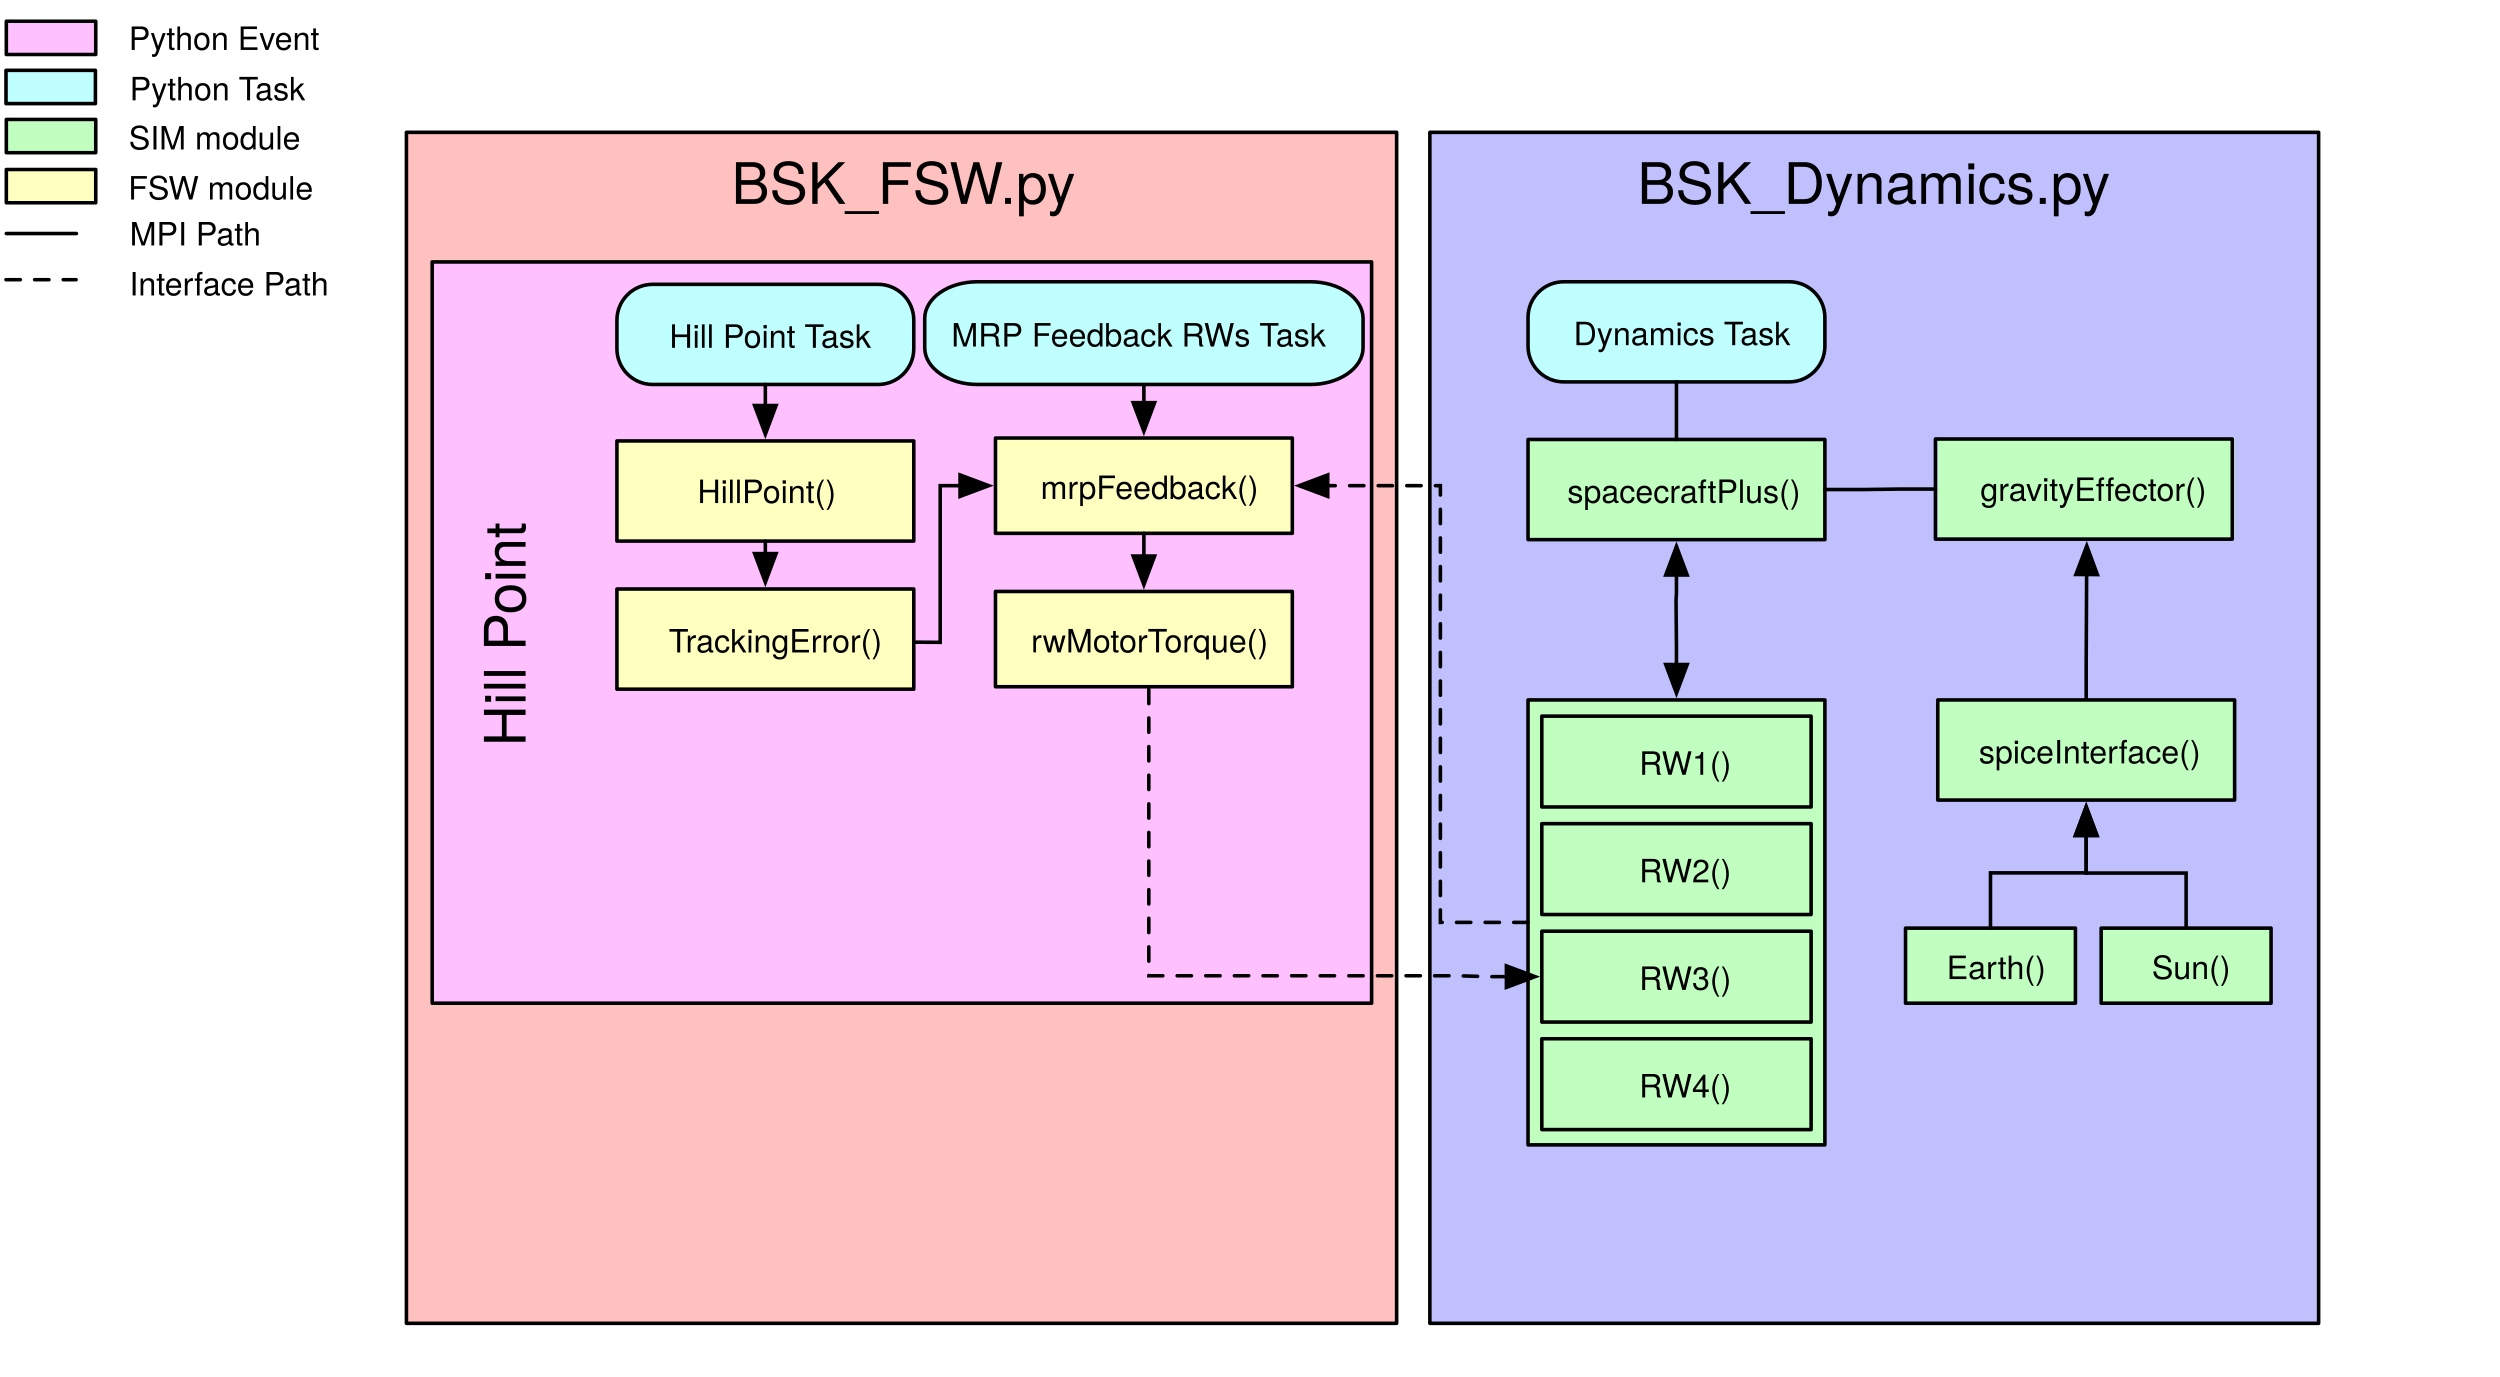
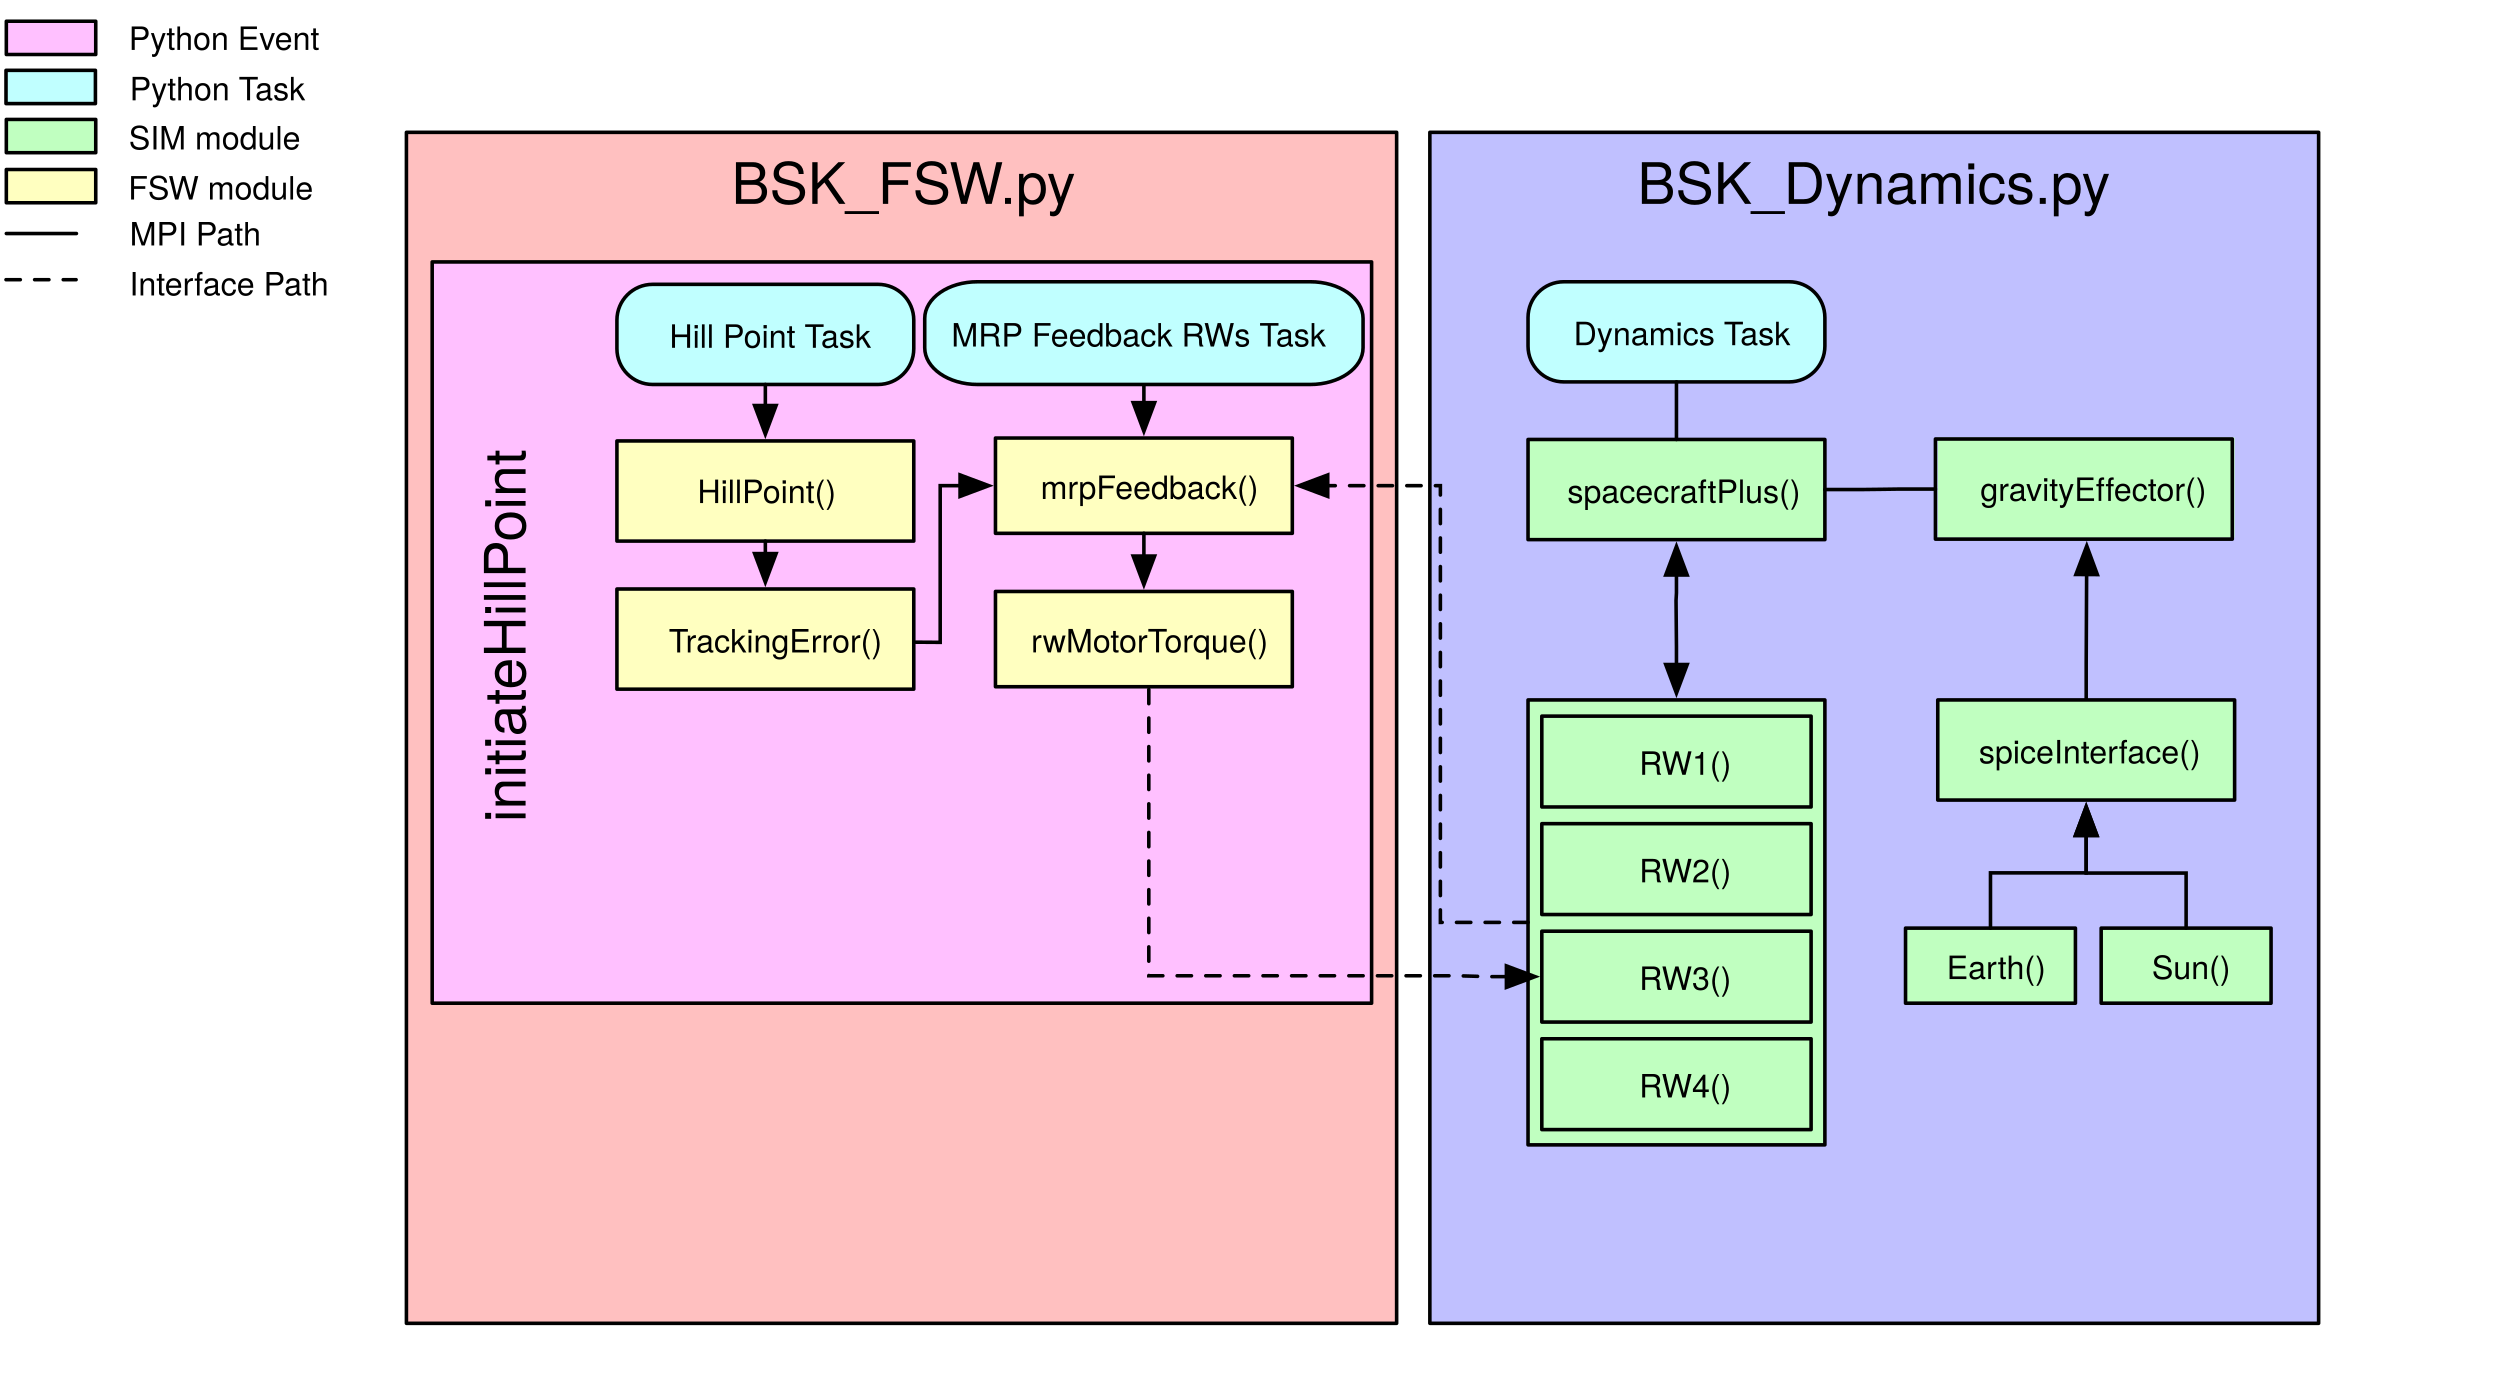
<svg xmlns="http://www.w3.org/2000/svg" version="1.1" viewBox="-21 40 699 385" width="699" height="385">
  <defs>
    <font-face font-family="Helvetica Neue" font-size="16" panose-1="2 0 5 3 0 0 0 2 0 4" units-per-em="1000" underline-position="-100" underline-thickness="50" slope="0" x-height="517" cap-height="714" ascent="951.996" descent="-212.997" font-weight="400">
      <font-face-src>
        <font-face-name name="HelveticaNeue" />
      </font-face-src>
    </font-face>
    <font-face font-family="Helvetica Neue" font-size="9" panose-1="2 0 5 3 0 0 0 2 0 4" units-per-em="1000" underline-position="-100" underline-thickness="50" slope="0" x-height="517" cap-height="714" ascent="951.996" descent="-212.997" font-weight="400">
      <font-face-src>
        <font-face-name name="HelveticaNeue" />
      </font-face-src>
    </font-face>
    <marker orient="auto" overflow="visible" markerUnits="strokeWidth" id="FilledArrow_Marker" stroke-linejoin="miter" stroke-miterlimit="10" viewBox="-1 -4 10 8" markerWidth="10" markerHeight="8" color="black">
      <g>
        <path d="M 8 0 L 0 -3 L 0 3 Z" fill="currentColor" stroke="currentColor" stroke-width="1" />
      </g>
    </marker>
    <marker orient="auto" overflow="visible" markerUnits="strokeWidth" id="FilledArrow_Marker_2" stroke-linejoin="miter" stroke-miterlimit="10" viewBox="-9 -4 10 8" markerWidth="10" markerHeight="8" color="black">
      <g>
        <path d="M -8 0 L 0 3 L 0 -3 Z" fill="currentColor" stroke="currentColor" stroke-width="1" />
      </g>
    </marker>
-     <marker orient="auto" overflow="visible" markerUnits="strokeWidth" id="FilledArrow_Marker_3" stroke-linejoin="miter" stroke-miterlimit="10" viewBox="-1 -4 10 8" markerWidth="10" markerHeight="8" color="black">
-       <g>
-         <path d="M 8 0 L 0 -3 L 0 3 Z" fill="currentColor" stroke="currentColor" stroke-width="1" />
-       </g>
-     </marker>
  </defs>
  <g id="Canvas_1" fill-opacity="1" stroke-dasharray="none" stroke="none" stroke-opacity="1" fill="none">
    <g id="Canvas_1: Back">
      <g id="Graphic_211">
        <rect x="92.635" y="77" width="276.865" height="333" fill="#ffc0c0" />
        <rect x="92.635" y="77" width="276.865" height="333" stroke="black" stroke-linecap="round" stroke-linejoin="round" stroke-width="1" />
        <text transform="translate(97.63482 82)" fill="black">
          <tspan font-family="Helvetica Neue" font-size="16" font-weight="400" fill="black" x="85.873" y="15">BSK_FSW.py</tspan>
        </text>
      </g>
    </g>
    <g id="Canvas_1: Layer 1">
      <g id="Graphic_16">
        <rect x="-19.23" y="73.393" width="25" height="9.3" fill="#c0ffc0" />
      </g>
      <g id="Graphic_15">
        <rect x="-19.23" y="73.393" width="25" height="9.3" stroke="black" stroke-linecap="round" stroke-linejoin="round" stroke-width="1" />
      </g>
      <g id="Graphic_14">
        <text transform="translate(14.76965 72.78662)" fill="black">
          <tspan font-family="Helvetica Neue" font-size="9" font-weight="400" fill="black" x=".24" y="9">SIM module</tspan>
        </text>
      </g>
      <g id="Graphic_13">
        <rect x="-19.23" y="87.393" width="25" height="9.3" fill="#ffffc0" />
      </g>
      <g id="Graphic_12">
        <rect x="-19.23" y="87.393" width="25" height="9.3" stroke="black" stroke-linecap="round" stroke-linejoin="round" stroke-width="1" />
      </g>
      <g id="Graphic_11">
        <text transform="translate(14.76965 86.78662)" fill="black">
          <tspan font-family="Helvetica Neue" font-size="9" font-weight="400" fill="black" x=".075" y="9">FSW module</tspan>
        </text>
      </g>
      <g id="Line_10">
        <line x1="-19.23" y1="105.293" x2=".37" y2="105.293" stroke="black" stroke-linecap="round" stroke-linejoin="round" stroke-width="1" />
      </g>
      <g id="Line_9">
        <line x1="-19.321" y1="118.202" x2=".279" y2="118.202" stroke="black" stroke-linecap="round" stroke-linejoin="round" stroke-dasharray="4.0,4.0" stroke-width="1" />
      </g>
      <g id="Graphic_8">
        <text transform="translate(14.76965 99.62753)" fill="black">
          <tspan font-family="Helvetica Neue" font-size="9" font-weight="400" fill="black" x=".496" y="9">MPI Path</tspan>
        </text>
      </g>
      <g id="Graphic_7">
        <rect x="-19.321" y="59.666" width="25" height="9.3" fill="#c0ffff" />
      </g>
      <g id="Graphic_6">
        <rect x="-19.321" y="59.666" width="25" height="9.3" stroke="black" stroke-linecap="round" stroke-linejoin="round" stroke-width="1" />
      </g>
      <g id="Graphic_5">
        <text transform="translate(14.76965 59.05935)" fill="black">
          <tspan font-family="Helvetica Neue" font-size="9" font-weight="400" fill="black" x=".493" y="9">Python Task</tspan>
        </text>
      </g>
      <g id="Graphic_4">
        <text transform="translate(14.76965 113.6048)" fill="black">
          <tspan font-family="Helvetica Neue" font-size="9" font-weight="400" fill="black" x=".415" y="9">Interface Path</tspan>
        </text>
      </g>
      <g id="Graphic_214">
        <rect x="378.788" y="77" width="248.5" height="333" fill="#c0c0ff" />
        <rect x="378.788" y="77" width="248.5" height="333" stroke="black" stroke-linecap="round" stroke-linejoin="round" stroke-width="1" />
        <text transform="translate(383.7878 82)" fill="black">
          <tspan font-family="Helvetica Neue" font-size="16" font-weight="400" fill="black" x="53.01" y="15">BSK_Dynamics.py</tspan>
        </text>
      </g>
      <g id="Graphic_56">
        <rect x="406.237" y="162.879" width="83" height="28" fill="#c0ffc0" />
      </g>
      <g id="Graphic_55">
        <rect x="406.237" y="162.879" width="83" height="28" stroke="black" stroke-linecap="round" stroke-linejoin="round" stroke-width="1" />
      </g>
      <g id="Graphic_54">
        <text transform="translate(416.98 171.6226)" fill="black">
          <tspan font-family="Helvetica Neue" font-size="9" font-weight="400" fill="black" x=".253" y="9">spacecraftPlus()</tspan>
        </text>
      </g>
      <g id="Group_201">
        <g id="Graphic_49">
          <path d="M 416.237 118.779 L 479.237 118.779 C 484.76 118.779 489.237 123.256 489.237 128.779 L 489.237 136.779 C 489.237 142.302 484.76 146.779 479.237 146.779 L 416.237 146.779 C 410.715 146.779 406.237 142.302 406.237 136.779 L 406.237 128.779 C 406.237 123.256 410.715 118.779 416.237 118.779 Z" fill="#c0ffff" />
        </g>
        <g id="Graphic_48">
          <path d="M 416.237 118.779 L 479.237 118.779 C 484.76 118.779 489.237 123.256 489.237 128.779 L 489.237 136.779 C 489.237 142.302 484.76 146.779 479.237 146.779 L 416.237 146.779 C 410.715 146.779 406.237 142.302 406.237 136.779 L 406.237 128.779 C 406.237 123.256 410.715 118.779 416.237 118.779 Z" stroke="black" stroke-linecap="round" stroke-linejoin="round" stroke-width="1" />
        </g>
        <g id="Graphic_47">
          <text transform="translate(417.151 127.5226)" fill="black">
            <tspan font-family="Helvetica Neue" font-size="9" font-weight="400" fill="black" x="1.823" y="9">Dynamics Task</tspan>
          </text>
        </g>
      </g>
      <g id="Line_46">
        <line x1="447.737" y1="146.779" x2="447.737" y2="162.879" stroke="black" stroke-linecap="round" stroke-linejoin="round" stroke-width="1" />
      </g>
      <g id="Group_121">
        <g id="Graphic_110">
          <rect x="406.237" y="235.7" width="83" height="124.4" fill="#c0ffc0" />
          <rect x="406.237" y="235.7" width="83" height="124.4" stroke="black" stroke-linecap="round" stroke-linejoin="round" stroke-width="1" />
        </g>
        <g id="Graphic_112">
          <rect x="410.091" y="240.231" width="75.293" height="25.4" fill="#c0ffc0" />
          <rect x="410.091" y="240.231" width="75.293" height="25.4" stroke="black" stroke-linecap="round" stroke-linejoin="round" stroke-width="1" />
        </g>
        <g id="Graphic_111">
          <rect x="419.836" y="247.823" width="58.964" height="10.886" fill="#c0ffc0" />
          <text transform="translate(419.836 247.6397)" fill="black">
            <tspan font-family="Helvetica Neue" font-size="9" font-weight="400" fill="black" x="17.481" y="9">RW1()</tspan>
          </text>
        </g>
        <g id="Graphic_114">
          <rect x="410.091" y="270.3" width="75.293" height="25.4" fill="#c0ffc0" />
          <rect x="410.091" y="270.3" width="75.293" height="25.4" stroke="black" stroke-linecap="round" stroke-linejoin="round" stroke-width="1" />
        </g>
        <g id="Graphic_113">
          <rect x="419.836" y="277.892" width="58.964" height="10.886" fill="#c0ffc0" />
          <text transform="translate(419.836 277.7092)" fill="black">
            <tspan font-family="Helvetica Neue" font-size="9" font-weight="400" fill="black" x="17.481" y="9">RW2()</tspan>
          </text>
        </g>
        <g id="Graphic_118">
          <rect x="410.091" y="300.369" width="75.293" height="25.4" fill="#c0ffc0" />
          <rect x="410.091" y="300.369" width="75.293" height="25.4" stroke="black" stroke-linecap="round" stroke-linejoin="round" stroke-width="1" />
        </g>
        <g id="Graphic_117">
          <rect x="419.836" y="307.962" width="58.964" height="10.886" fill="#c0ffc0" />
          <text transform="translate(419.836 307.7786)" fill="black">
            <tspan font-family="Helvetica Neue" font-size="9" font-weight="400" fill="black" x="17.481" y="9">RW3()</tspan>
          </text>
        </g>
        <g id="Graphic_120">
          <rect x="410.091" y="330.439" width="75.293" height="25.4" fill="#c0ffc0" />
          <rect x="410.091" y="330.439" width="75.293" height="25.4" stroke="black" stroke-linecap="round" stroke-linejoin="round" stroke-width="1" />
        </g>
        <g id="Graphic_119">
          <rect x="419.836" y="338.031" width="58.964" height="10.886" fill="#c0ffc0" />
          <text transform="translate(419.836 337.8481)" fill="black">
            <tspan font-family="Helvetica Neue" font-size="9" font-weight="400" fill="black" x="17.481" y="9">RW4()</tspan>
          </text>
        </g>
      </g>
      <g id="Line_147">
        <path d="M 447.737 200.779 L 447.737 205.779 L 447.621 207.866 L 447.737 220.8 L 447.737 225.8" marker-end="url(#FilledArrow_Marker)" marker-start="url(#FilledArrow_Marker_2)" stroke="black" stroke-linecap="round" stroke-linejoin="miter" stroke-width="1" />
      </g>
      <g id="Line_150">
        <path d="M 562.299 235.7 L 562.299 225.7 L 562.421 200.64" marker-end="url(#FilledArrow_Marker)" stroke="black" stroke-linecap="round" stroke-linejoin="miter" stroke-width="1" />
      </g>
      <g id="Line_152">
        <path d="M 520.147 176.74 L 510.147 176.74 L 505.192 176.81 L 499.237 176.879 L 489.237 176.879" stroke="black" stroke-linecap="round" stroke-linejoin="miter" stroke-width="1" />
      </g>
      <g id="Graphic_53">
        <rect x="520.799" y="162.32" width="83" height="28" fill="#c0ffc0" />
      </g>
      <g id="Graphic_52">
        <rect x="520.147" y="162.74" width="83" height="28" stroke="black" stroke-linecap="round" stroke-linejoin="round" stroke-width="1" />
      </g>
      <g id="Graphic_51">
        <text transform="translate(532.6215 171.0637)" fill="black">
          <tspan font-family="Helvetica Neue" font-size="9" font-weight="400" fill="black" x=".076" y="9">gravityEffector()</tspan>
        </text>
      </g>
      <g id="Group_198">
        <g id="Graphic_66">
          <rect x="566.488" y="299.5" width="47.5" height="21" fill="#c0ffc0" />
          <rect x="566.488" y="299.5" width="47.5" height="21" stroke="black" stroke-linecap="round" stroke-linejoin="round" stroke-width="1" />
        </g>
        <g id="Graphic_65">
          <text transform="translate(580.4008 304.7435)" fill="black">
            <tspan font-family="Helvetica Neue" font-size="9" font-weight="400" fill="black" x=".249" y="9">Sun()</tspan>
          </text>
        </g>
      </g>
      <g id="Group_200">
        <g id="Graphic_62">
          <rect x="520.799" y="235.7" width="83" height="28" fill="#c0ffc0" />
          <rect x="520.799" y="235.7" width="83" height="28" stroke="black" stroke-linecap="round" stroke-linejoin="round" stroke-width="1" />
        </g>
        <g id="Graphic_61">
          <text transform="translate(531.946 244.4435)" fill="black">
            <tspan font-family="Helvetica Neue" font-size="9" font-weight="400" fill="black" x=".337" y="9">spiceInterface()</tspan>
          </text>
        </g>
      </g>
      <g id="Graphic_231">
        <rect x="99.839" y="113.231" width="262.661" height="207.269" fill="#ffc0ff" />
        <rect x="99.839" y="113.231" width="262.661" height="207.269" stroke="black" stroke-linecap="round" stroke-linejoin="round" stroke-width="1" />
        <clipPath id="clip_path">
          <rect x="0" y="0" width="262.661" height="207.269" fill="#ffc0ff" />
        </clipPath>
        <text clip-path="url(#clip_path)" transform="translate(110.9536 348.1957) rotate(-90)" fill="black">
-           <tspan font-family="Helvetica Neue" font-size="16" font-weight="400" fill="black" x="99.482" y="15">Hill Point</tspan>
+           <tspan font-family="Helvetica Neue" font-size="16" font-weight="400" fill="black" x="78.298" y="15">initiateHillPoint</tspan>
        </text>
      </g>
      <g id="Graphic_37">
        <rect x="151.491" y="162.921" width="83" height="28" fill="#ffffc0" />
      </g>
      <g id="Line_163">
        <path d="M 300.207 224.75 L 300.207 234.75 L 300.207 312.823 L 386.51 312.823 L 395.191 313.069 L 400.191 313.069" marker-end="url(#FilledArrow_Marker)" stroke="black" stroke-linecap="round" stroke-linejoin="miter" stroke-dasharray="4.0,4.0" stroke-width="1" />
      </g>
      <g id="Group_202">
        <g id="Graphic_205">
          <path d="M 161.491 119.5 L 224.491 119.5 C 230.014 119.5 234.491 123.977 234.491 129.5 L 234.491 137.5 C 234.491 143.023 230.014 147.5 224.491 147.5 L 161.491 147.5 C 155.968 147.5 151.491 143.023 151.491 137.5 L 151.491 129.5 C 151.491 123.977 155.968 119.5 161.491 119.5 Z" fill="#c0ffff" />
        </g>
        <g id="Graphic_204">
          <path d="M 161.491 119.5 L 224.491 119.5 C 230.014 119.5 234.491 123.977 234.491 129.5 L 234.491 137.5 C 234.491 143.023 230.014 147.5 224.491 147.5 L 161.491 147.5 C 155.968 147.5 151.491 143.023 151.491 137.5 L 151.491 129.5 C 151.491 123.977 155.968 119.5 161.491 119.5 Z" stroke="black" stroke-linecap="round" stroke-linejoin="round" stroke-width="1" />
        </g>
        <g id="Graphic_203">
          <text transform="translate(162.4047 128.2435)" fill="black">
            <tspan font-family="Helvetica Neue" font-size="9" font-weight="400" fill="black" x="3.749" y="9">Hill Point Task</tspan>
          </text>
        </g>
      </g>
      <g id="Line_206">
        <line x1="192.991" y1="147.5" x2="192.991" y2="153.39" marker-end="url(#FilledArrow_Marker)" stroke="black" stroke-linecap="round" stroke-linejoin="miter" stroke-width="1" />
      </g>
      <g id="Line_221">
        <line x1="298.832" y1="147.5" x2="298.832" y2="152.576" marker-end="url(#FilledArrow_Marker)" stroke="black" stroke-linecap="round" stroke-linejoin="miter" stroke-width="1" />
      </g>
      <g id="Graphic_35">
        </g>
      <g id="Graphic_36">
        <rect x="151.491" y="163.29" width="83" height="28" stroke="black" stroke-linecap="round" stroke-linejoin="round" stroke-width="1" />
        <text transform="translate(156.4912 171.6644)" fill="black">
          <tspan font-family="Helvetica Neue" font-size="9" font-weight="400" fill="black" x="17.506" y="9">HillPoint()</tspan>
        </text>
      </g>
      <g id="Line_222">
        <line x1="192.991" y1="191.29" x2="192.991" y2="194.79" marker-end="url(#FilledArrow_Marker)" stroke="black" stroke-linecap="round" stroke-linejoin="miter" stroke-width="1" />
      </g>
      <g id="Group_223">
        <g id="Graphic_226">
          <path d="M 251.349 118.779 L 338.259 118.779 C 345.878 118.779 352.054 123.372 352.054 129.037 L 352.054 137.243 C 352.054 142.908 345.878 147.5 338.259 147.5 L 251.349 147.5 C 243.73 147.5 237.553 142.908 237.553 137.243 L 237.553 129.037 C 237.553 123.372 243.73 118.779 251.349 118.779 Z" fill="#c0ffff" />
        </g>
        <g id="Graphic_225">
          <path d="M 252.319 118.779 L 345.345 118.779 C 353.5 118.779 360.111 123.372 360.111 129.037 L 360.111 137.243 C 360.111 142.908 353.5 147.5 345.345 147.5 L 252.319 147.5 C 244.164 147.5 237.553 142.908 237.553 137.243 L 237.553 129.037 C 237.553 123.372 244.164 118.779 252.319 118.779 Z" fill="#c0ffff" />
          <path d="M 252.319 118.779 L 345.345 118.779 C 353.5 118.779 360.111 123.372 360.111 129.037 L 360.111 137.243 C 360.111 142.908 353.5 147.5 345.345 147.5 L 252.319 147.5 C 244.164 147.5 237.553 142.908 237.553 137.243 L 237.553 129.037 C 237.553 123.372 244.164 118.779 252.319 118.779 Z" stroke="black" stroke-linecap="round" stroke-linejoin="round" stroke-width="1" />
        </g>
        <g id="Graphic_224">
          <text transform="translate(244.6087 127.8925)" fill="black">
            <tspan font-family="Helvetica Neue" font-size="9" font-weight="400" fill="black" x=".404" y="9">MRP Feedback RWs Task</tspan>
          </text>
        </g>
      </g>
      <g id="Line_227">
        <path d="M 198.467 219.305 L 241.107 219.594 L 241.878 219.594 L 241.878 183.29 L 241.878 175.795 L 242.432 175.795 L 247.432 175.795" marker-end="url(#FilledArrow_Marker)" stroke="black" stroke-linecap="round" stroke-linejoin="miter" stroke-width="1" />
      </g>
      <g id="Graphic_219">
        <rect x="151.491" y="204.69" width="83" height="28" fill="#ffffc0" />
        <rect x="151.491" y="204.69" width="83" height="28" stroke="black" stroke-linecap="round" stroke-linejoin="round" stroke-width="1" />
      </g>
      <g id="Graphic_218">
        <rect x="175.99" y="213.06" width="37" height="12" fill="#ffffc0" />
        <text transform="translate(165.9902 213.434)" fill="black">
          <tspan font-family="Helvetica Neue" font-size="9" font-weight="400" fill="black" x=".002" y="9">TrackingError()</tspan>
        </text>
      </g>
      <g id="Graphic_232">
        <rect x="-19.23" y="45.939" width="25" height="9.3" fill="#ffc0ff" />
        <rect x="-19.23" y="45.939" width="25" height="9.3" stroke="black" stroke-linecap="round" stroke-linejoin="round" stroke-width="1" />
      </g>
      <g id="Graphic_233">
        <text transform="translate(14.76965 44.96261)" fill="black">
          <tspan font-family="Helvetica Neue" font-size="9" font-weight="400" fill="black" x=".243" y="9">Python Event</tspan>
        </text>
      </g>
      <g id="Group_238">
        <g id="Graphic_241">
          <rect x="257.332" y="205.371" width="83" height="26.639" fill="#ffffc0" />
        </g>
        <g id="Graphic_240">
          <rect x="257.332" y="205.371" width="83" height="26.639" stroke="black" stroke-linecap="round" stroke-linejoin="round" stroke-width="1" />
        </g>
        <g id="Graphic_239">
          <text transform="translate(265.7074 213.416)" fill="black">
            <tspan font-family="Helvetica Neue" font-size="9" font-weight="400" fill="black" x="1.587" y="9">rwMotorTorque()</tspan>
          </text>
        </g>
      </g>
      <g id="Group_191">
        <g id="Graphic_29">
          <rect x="257.332" y="162.476" width="83" height="26.639" fill="#ffffc0" />
        </g>
        <g id="Graphic_28">
          <rect x="257.332" y="162.476" width="83" height="26.639" stroke="black" stroke-linecap="round" stroke-linejoin="round" stroke-width="1" />
        </g>
        <g id="Graphic_27">
          <text transform="translate(265.7074 170.5206)" fill="black">
            <tspan font-family="Helvetica Neue" font-size="9" font-weight="400" fill="black" x="4.242" y="9">mrpFeedback()</tspan>
          </text>
        </g>
      </g>
      <g id="Group_244">
        <g id="Graphic_246">
          <rect x="511.788" y="299.5" width="47.5" height="21" fill="#c0ffc0" />
          <rect x="511.788" y="299.5" width="47.5" height="21" stroke="black" stroke-linecap="round" stroke-linejoin="round" stroke-width="1" />
        </g>
        <g id="Graphic_245">
          <text transform="translate(523.2008 304.7435)" fill="black">
            <tspan font-family="Helvetica Neue" font-size="9" font-weight="400" fill="black" x=".085" y="9">Earth()</tspan>
          </text>
        </g>
      </g>
      <g id="Line_247">
-         <path d="M 535.538 299.5 L 535.538 289.5 L 535.538 284.05 L 548.918 284.05 L 562.299 284.05 L 562.299 278.6 L 562.299 273.6" marker-end="url(#FilledArrow_Marker_3)" stroke="black" stroke-linecap="round" stroke-linejoin="miter" stroke-width="1" />
+         <path d="M 535.538 299.5 L 535.538 289.5 L 535.538 284.05 L 548.918 284.05 L 562.299 284.05 L 562.299 278.6 L 562.299 273.6" marker-end="url(#FilledArrow_Marker)" stroke="black" stroke-linecap="round" stroke-linejoin="miter" stroke-width="1" />
      </g>
      <g id="Line_248">
-         <path d="M 590.238 299.5 L 590.238 289.5 L 590.238 284.107 L 581.53 284.107 L 562.299 284.107 L 562.299 278.6 L 562.299 273.6" marker-end="url(#FilledArrow_Marker_3)" stroke="black" stroke-linecap="round" stroke-linejoin="miter" stroke-width="1" />
+         <path d="M 590.238 299.5 L 590.238 289.5 L 590.238 284.107 L 581.53 284.107 L 562.299 284.107 L 562.299 278.6 L 562.299 273.6" marker-end="url(#FilledArrow_Marker)" stroke="black" stroke-linecap="round" stroke-linejoin="miter" stroke-width="1" />
      </g>
      <g id="Line_249">
-         <line x1="298.832" y1="189.115" x2="298.832" y2="195.471" marker-end="url(#FilledArrow_Marker_3)" stroke="black" stroke-linecap="round" stroke-linejoin="miter" stroke-width="1" />
+         <line x1="298.832" y1="189.115" x2="298.832" y2="195.471" marker-end="url(#FilledArrow_Marker)" stroke="black" stroke-linecap="round" stroke-linejoin="miter" stroke-width="1" />
      </g>
      <g id="Line_250">
-         <path d="M 406.237 297.9 L 396.237 297.9 L 381.73 297.9 L 381.73 199.239 L 381.73 175.795 L 355.232 175.795 L 350.232 175.795" marker-end="url(#FilledArrow_Marker_3)" stroke="black" stroke-linecap="round" stroke-linejoin="miter" stroke-dasharray="4.0,4.0" stroke-width="1" />
+         <path d="M 406.237 297.9 L 396.237 297.9 L 381.73 297.9 L 381.73 199.239 L 381.73 175.795 L 355.232 175.795 L 350.232 175.795" marker-end="url(#FilledArrow_Marker)" stroke="black" stroke-linecap="round" stroke-linejoin="miter" stroke-dasharray="4.0,4.0" stroke-width="1" />
      </g>
    </g>
  </g>
</svg>
